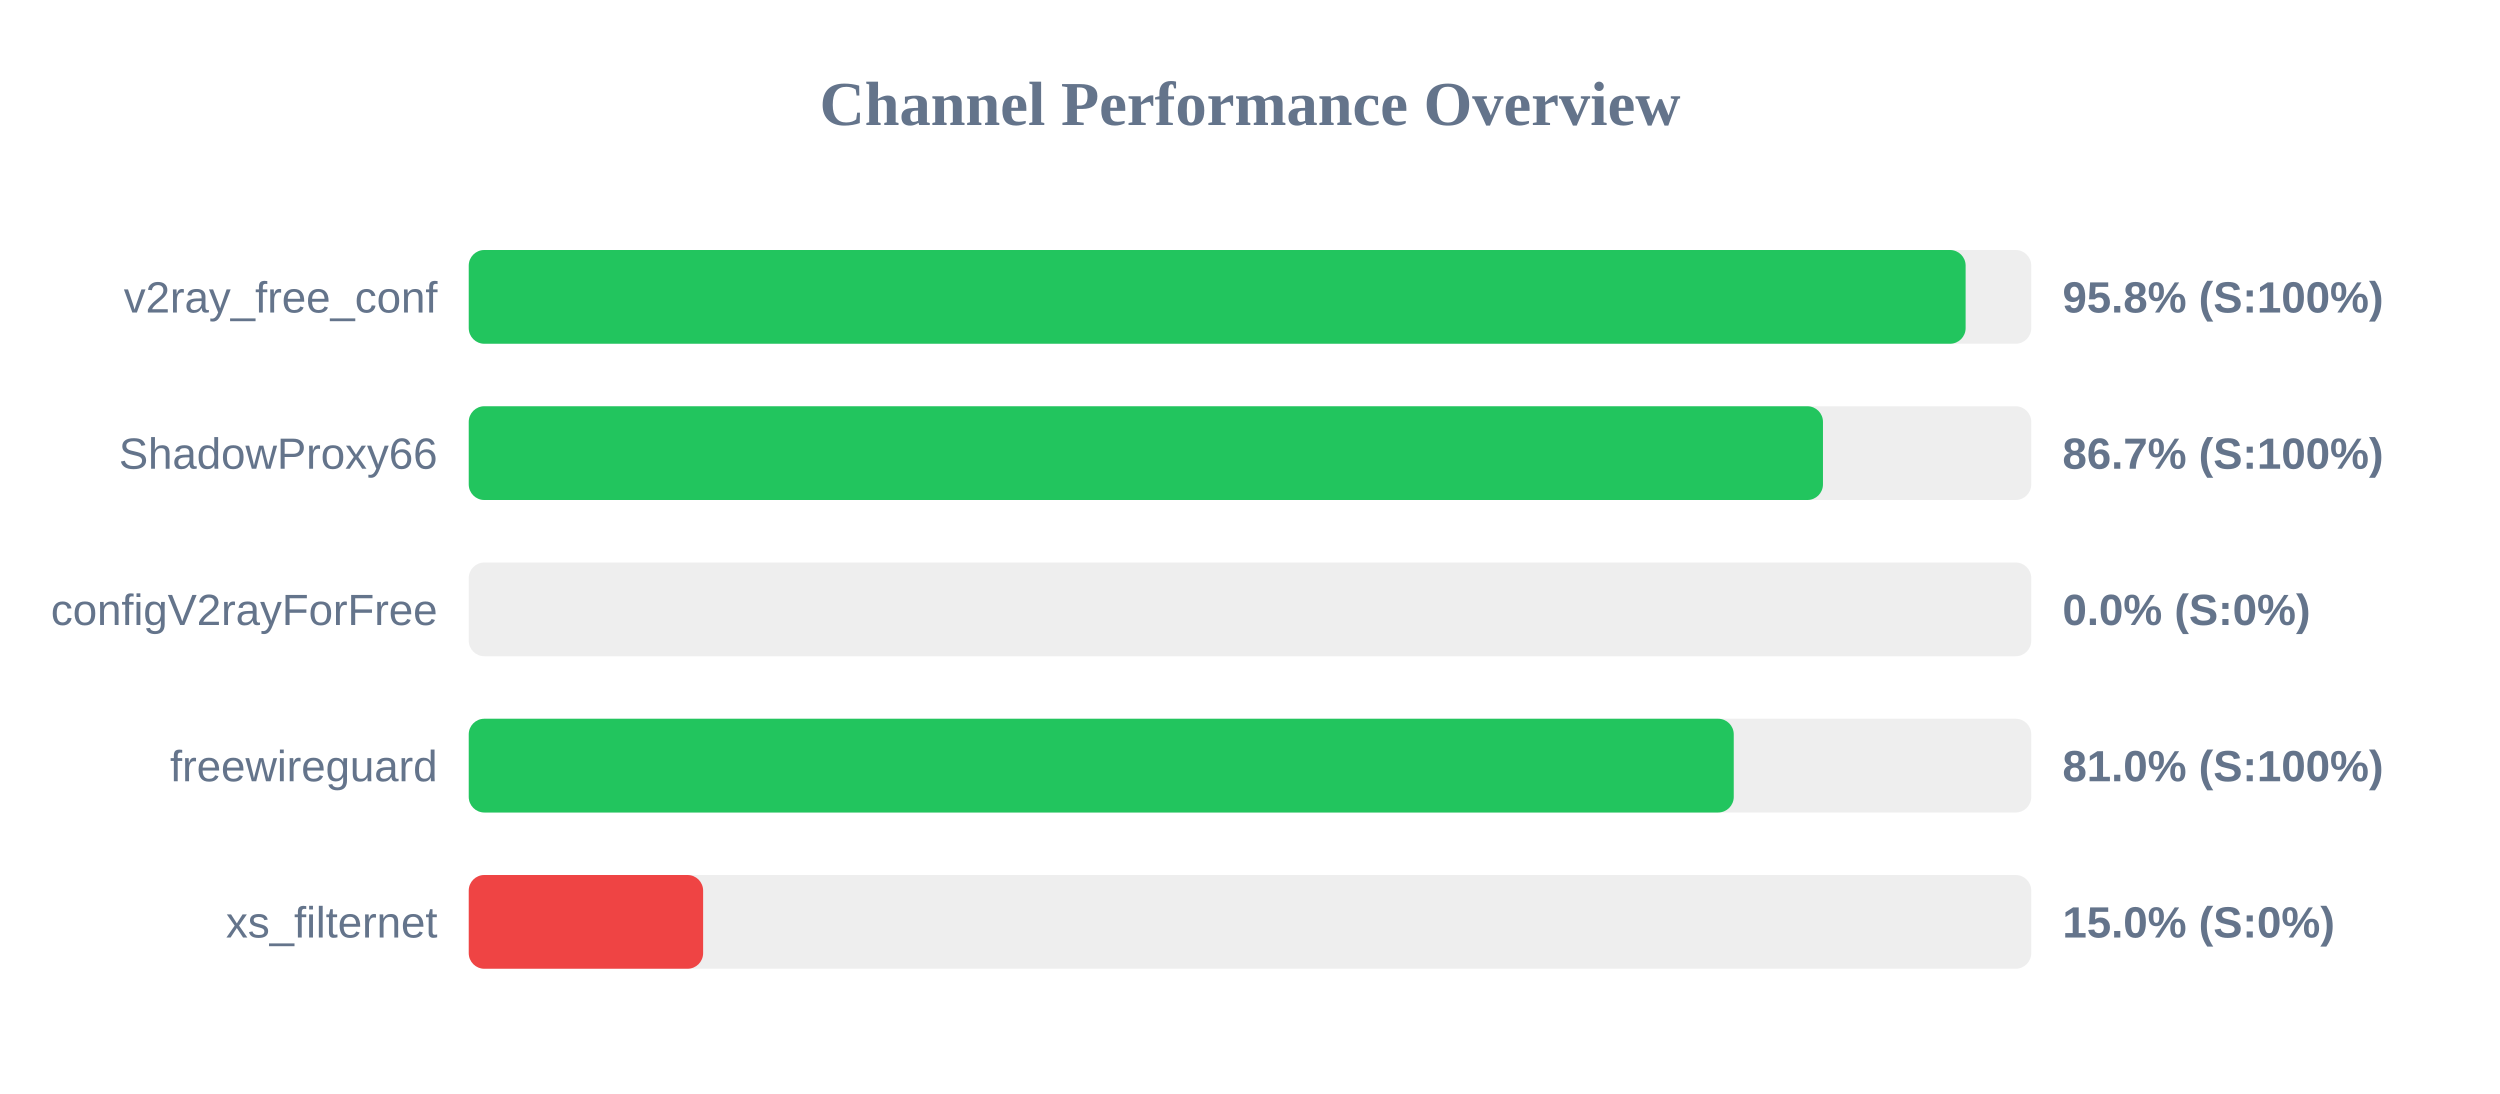
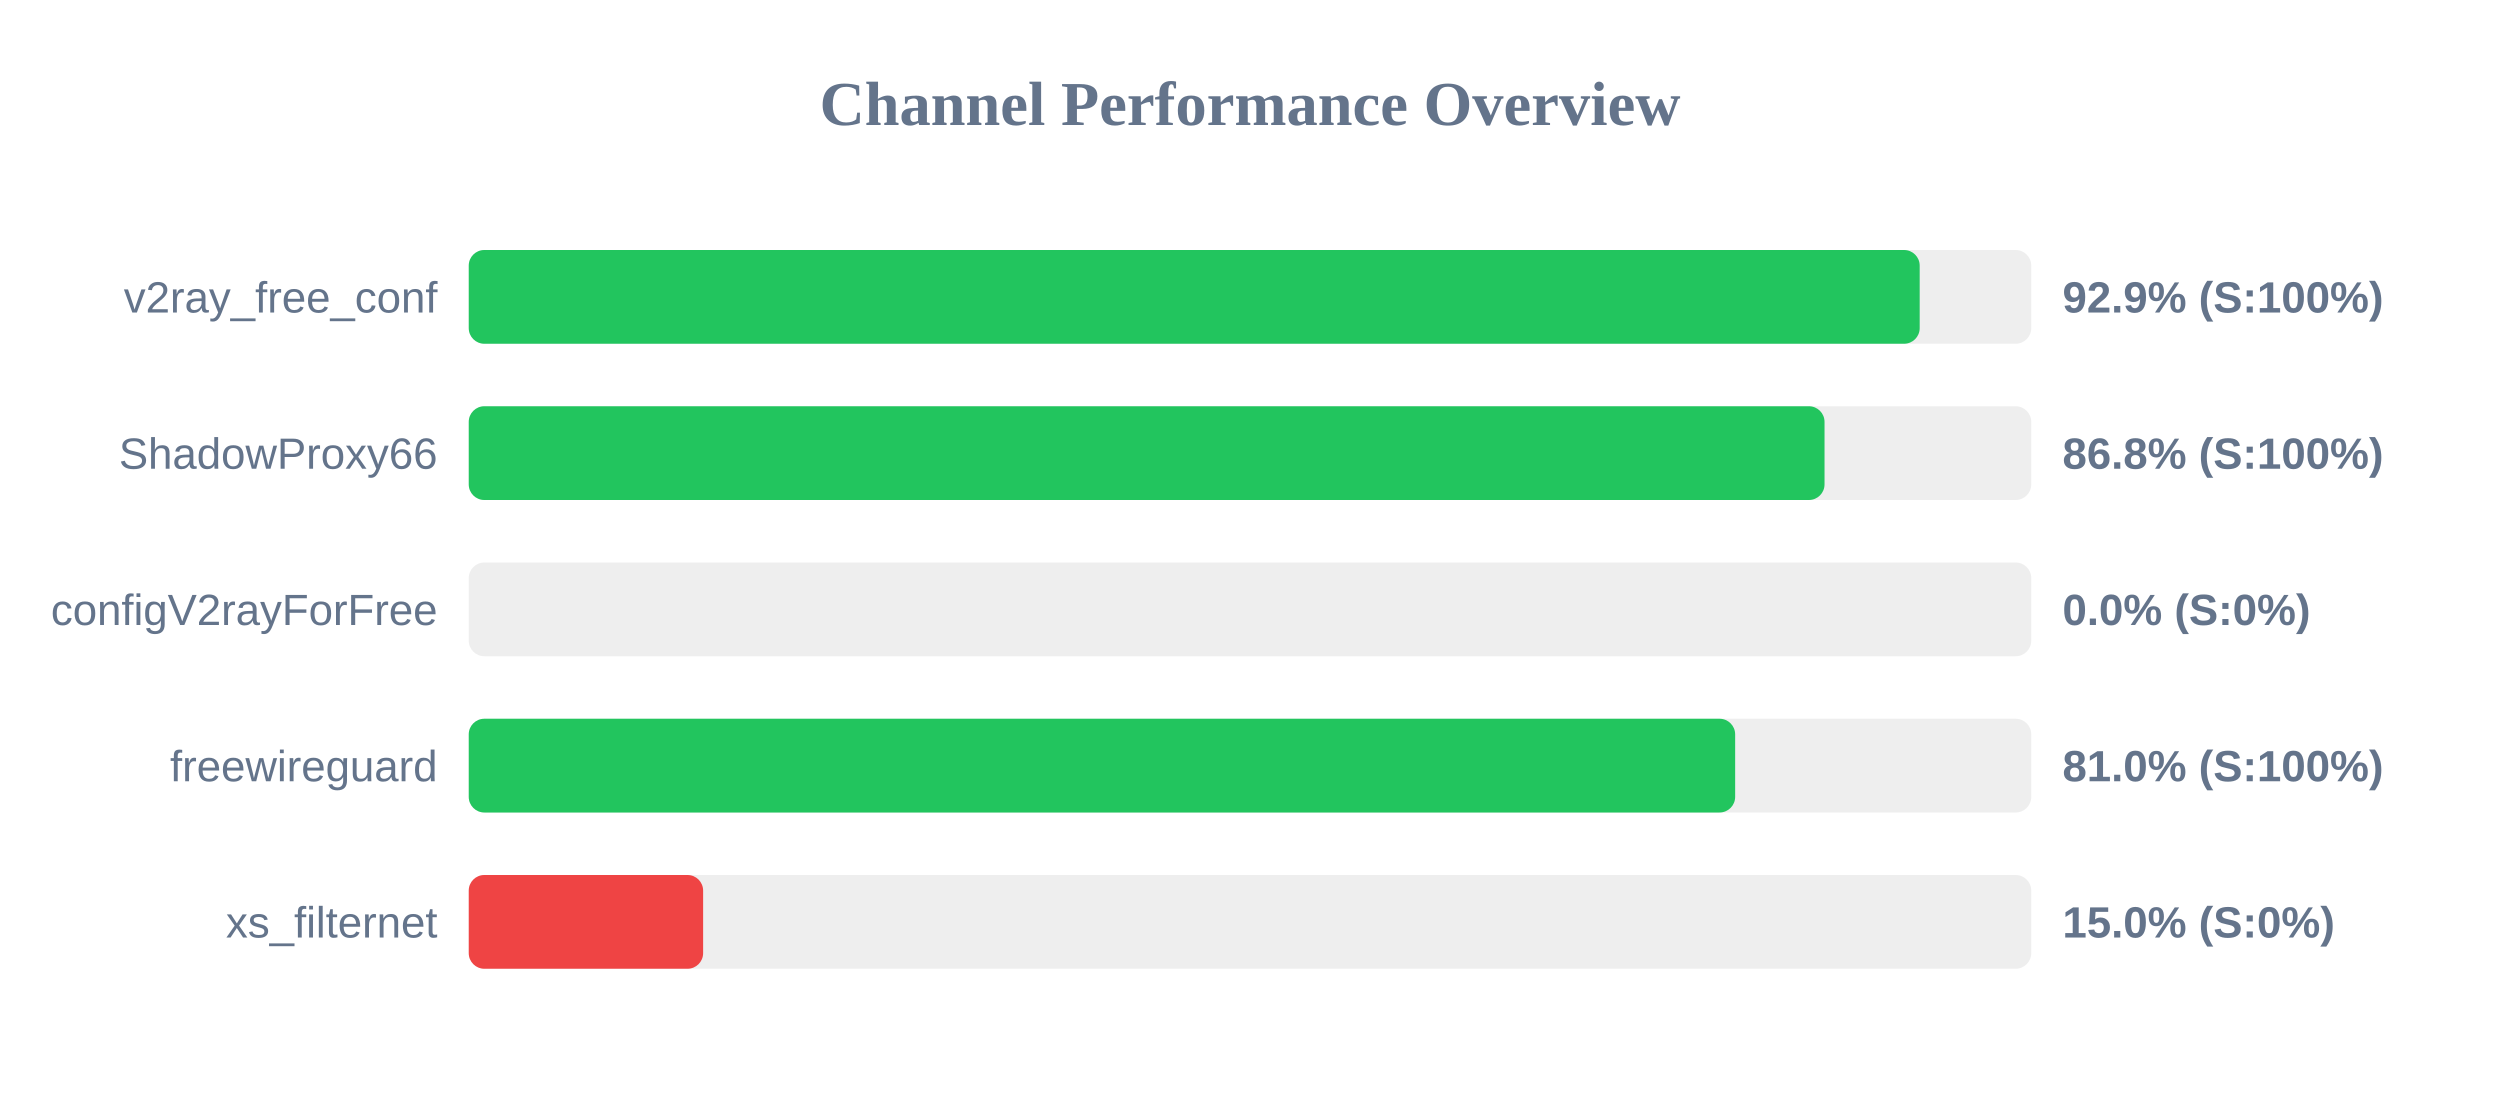
<svg xmlns="http://www.w3.org/2000/svg" width="800" height="350" version="1.1">
  <style>
        .row { font: 14px Arial; fill: #64748b; }
        .score { font: bold 14px Arial; fill: #64748b; }
    </style>
  <text x="400" y="40" text-anchor="middle" font-size="20px" font-weight="bold" fill="#64748b">Channel Performance Overview</text>
  <rect x="150" y="80" width="500" height="30" fill="#eee" rx="5" />
-   <rect x="150" y="80" width="479.0" height="30" fill="#22c55e" rx="5" />
+   <rect x="150" y="80" width="464.3" height="30" fill="#22c55e" rx="5" />
  <text x="140" y="100" text-anchor="end" class="row">v2ray_free_conf</text>
-   <text x="660" y="100" text-anchor="start" class="score">95.8% (S:100%)</text>
+   <text x="660" y="100" text-anchor="start" class="score">92.9% (S:100%)</text>
  <rect x="150" y="130" width="500" height="30" fill="#eee" rx="5" />
-   <rect x="150" y="130" width="433.35" height="30" fill="#22c55e" rx="5" />
+   <rect x="150" y="130" width="433.85" height="30" fill="#22c55e" rx="5" />
  <text x="140" y="150" text-anchor="end" class="row">ShadowProxy66</text>
-   <text x="660" y="150" text-anchor="start" class="score">86.7% (S:100%)</text>
+   <text x="660" y="150" text-anchor="start" class="score">86.8% (S:100%)</text>
  <rect x="150" y="180" width="500" height="30" fill="#eee" rx="5" />
  <rect x="150" y="180" width="0.0" height="30" fill="#ef4444" rx="5" />
  <text x="140" y="200" text-anchor="end" class="row">configV2rayForFree</text>
  <text x="660" y="200" text-anchor="start" class="score">0.0% (S:0%)</text>
  <rect x="150" y="230" width="500" height="30" fill="#eee" rx="5" />
-   <rect x="150" y="230" width="404.8" height="30" fill="#22c55e" rx="5" />
+   <rect x="150" y="230" width="405.25" height="30" fill="#22c55e" rx="5" />
  <text x="140" y="250" text-anchor="end" class="row">freewireguard</text>
  <text x="660" y="250" text-anchor="start" class="score">81.0% (S:100%)</text>
  <rect x="150" y="280" width="500" height="30" fill="#eee" rx="5" />
  <rect x="150" y="280" width="75.0" height="30" fill="#ef4444" rx="5" />
  <text x="140" y="300" text-anchor="end" class="row">xs_filternet</text>
  <text x="660" y="300" text-anchor="start" class="score">15.0% (S:0%)</text>
</svg>
